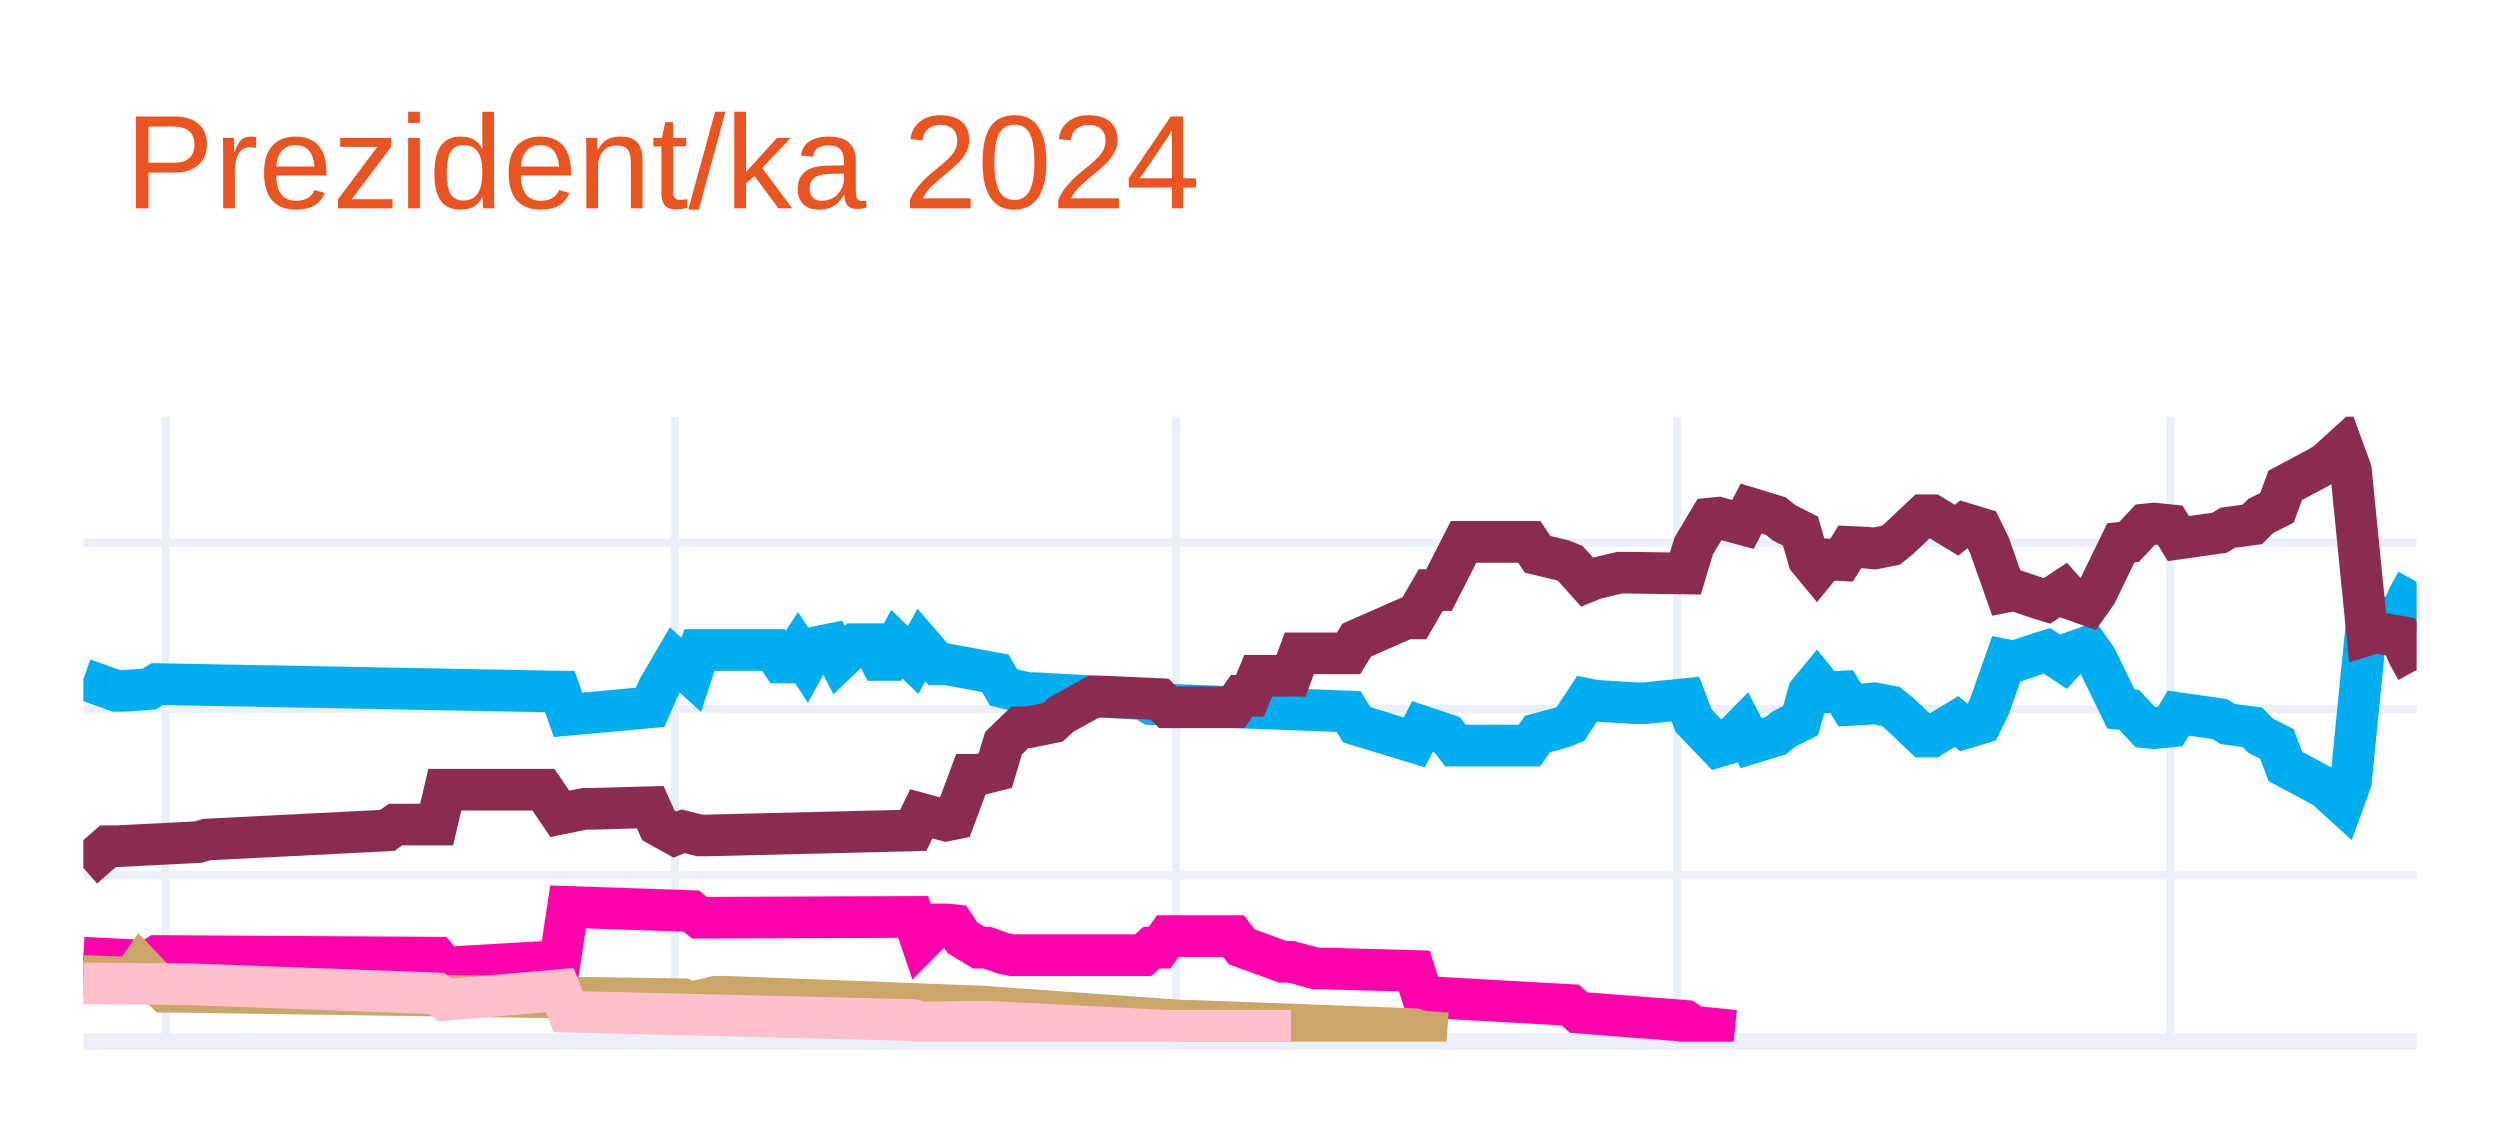
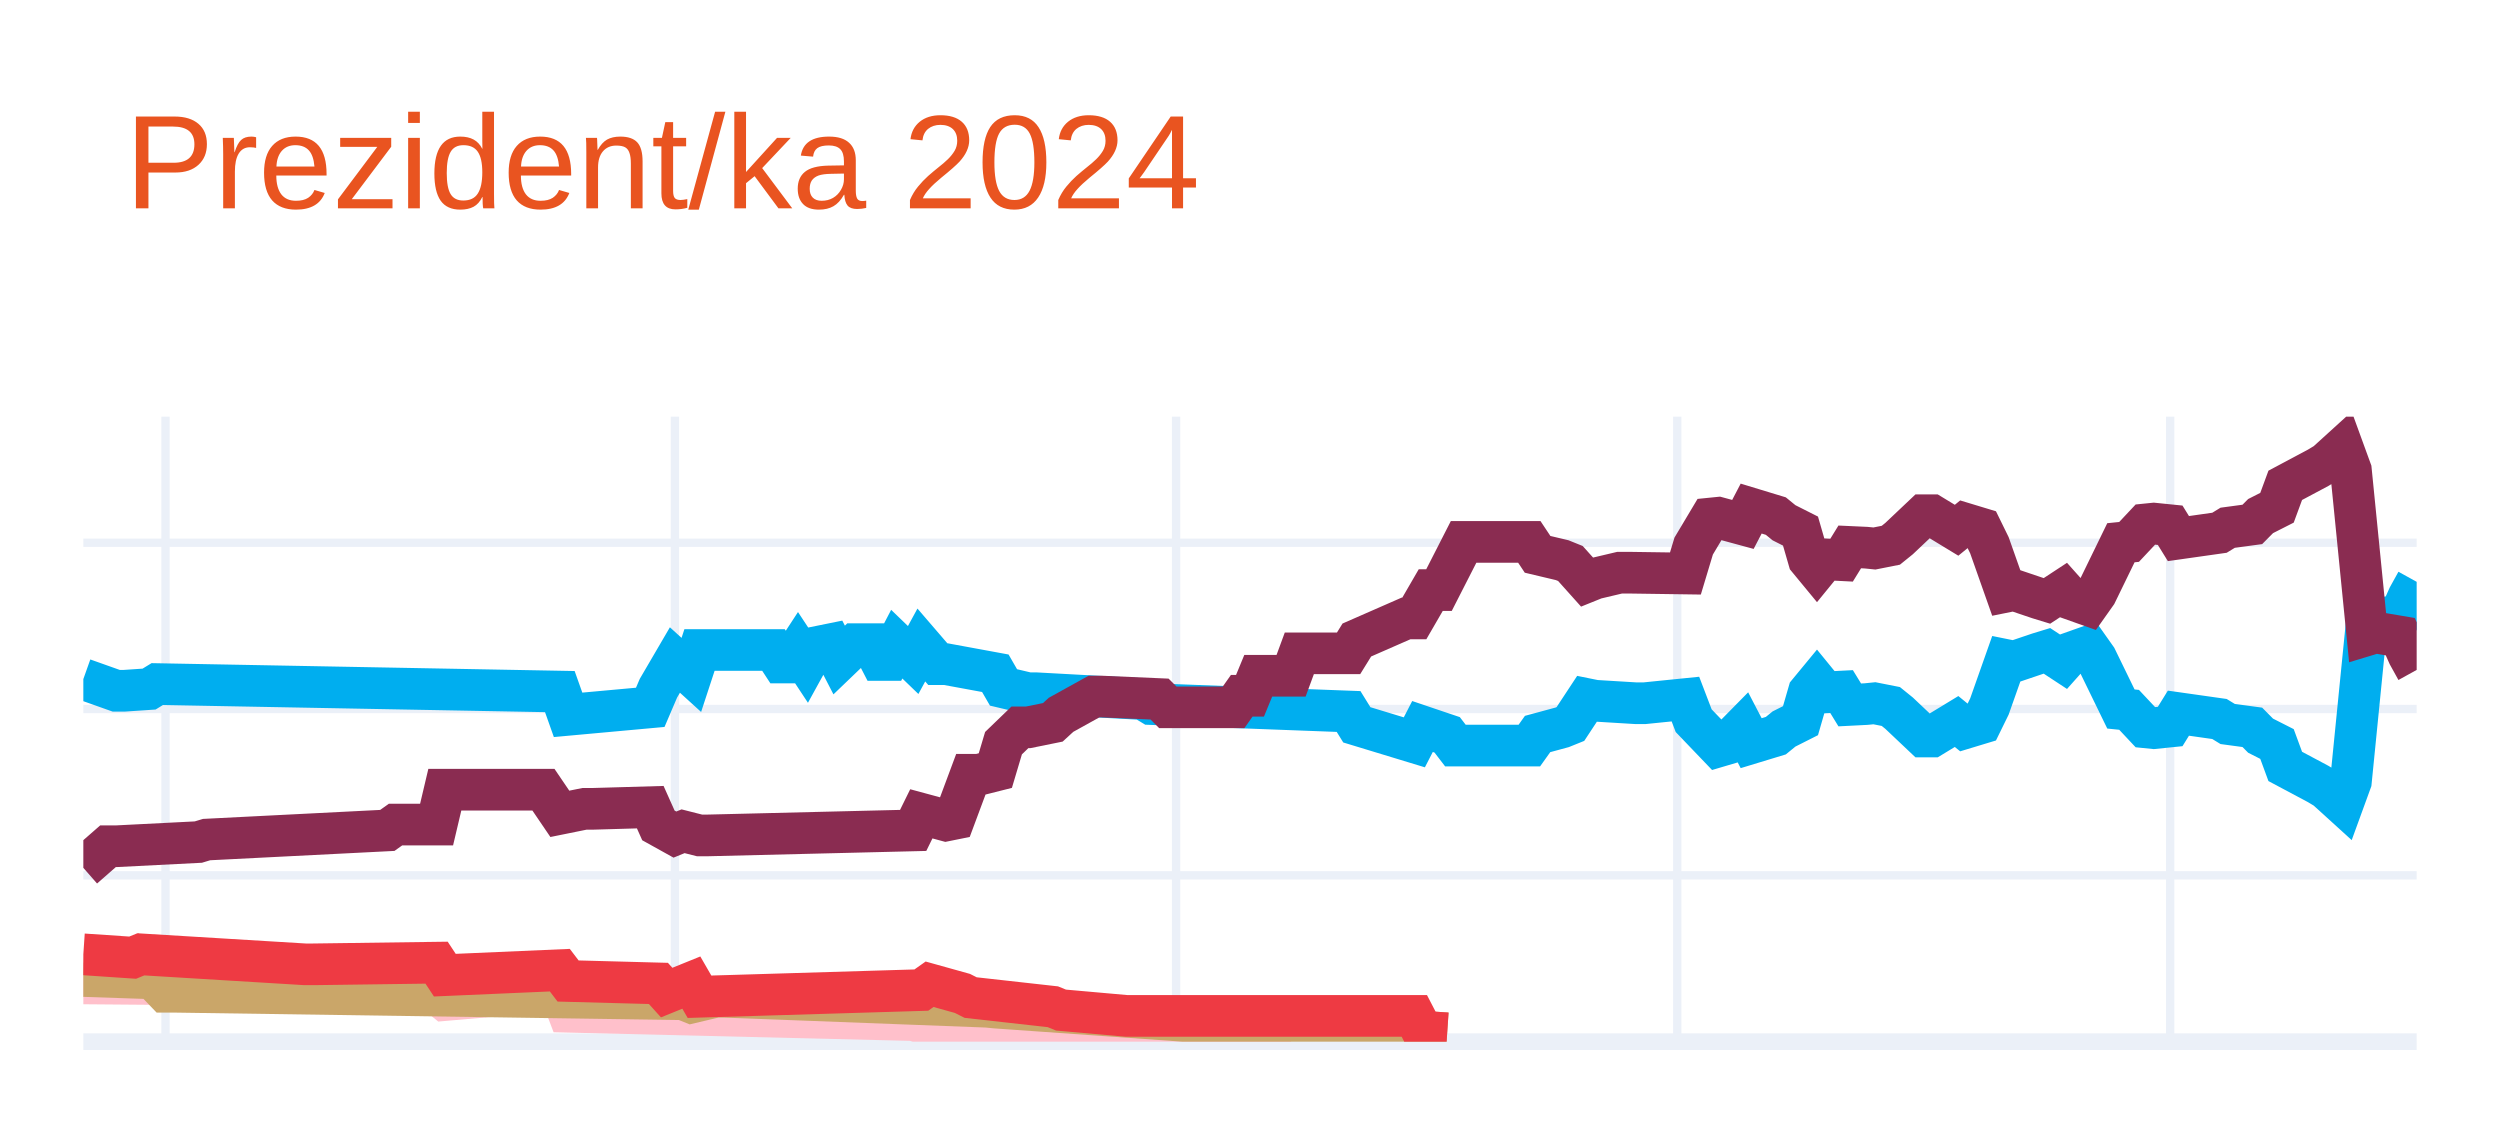
<svg xmlns="http://www.w3.org/2000/svg" class="main-svg" width="300" height="135" style="" viewBox="0 0 300 135">
  <rect x="0" y="0" width="300" height="135" style="fill: rgb(255, 255, 255); fill-opacity: 1;" />
-   <defs id="defs-7c2c1e">
+   <defs id="defs-86bf1d">
    <g class="clips">
-       <clipPath id="clip7c2c1exyplot" class="plotclip">
+       <clipPath id="clip86bf1dxyplot" class="plotclip">
        <rect width="280" height="75" />
      </clipPath>
-       <clipPath class="axesclip" id="clip7c2c1ex">
+       <clipPath class="axesclip" id="clip86bf1dx">
        <rect x="10" y="0" width="280" height="135" />
      </clipPath>
-       <clipPath class="axesclip" id="clip7c2c1ey">
+       <clipPath class="axesclip" id="clip86bf1dy">
        <rect x="0" y="50" width="300" height="75" />
      </clipPath>
-       <clipPath class="axesclip" id="clip7c2c1exy">
+       <clipPath class="axesclip" id="clip86bf1dxy">
        <rect x="10" y="50" width="280" height="75" />
      </clipPath>
    </g>
    <g class="gradients" />
    <g class="patterns" />
  </defs>
  <g class="bglayer" />
  <g class="layer-below">
    <g class="imagelayer" />
    <g class="shapelayer" />
  </g>
  <g class="cartesianlayer">
    <g class="subplot xy">
      <g class="layer-subplot">
        <g class="shapelayer" />
        <g class="imagelayer" />
      </g>
      <g class="minor-gridlayer">
        <g class="x" />
        <g class="y" />
      </g>
      <g class="gridlayer">
        <g class="x">
          <path class="xgrid crisp" transform="translate(19.86,0)" d="M0,50v75" style="stroke: rgb(235, 240, 248); stroke-opacity: 1; stroke-width: 1px;" />
          <path class="xgrid crisp" transform="translate(80.99,0)" d="M0,50v75" style="stroke: rgb(235, 240, 248); stroke-opacity: 1; stroke-width: 1px;" />
          <path class="xgrid crisp" transform="translate(141.13,0)" d="M0,50v75" style="stroke: rgb(235, 240, 248); stroke-opacity: 1; stroke-width: 1px;" />
          <path class="xgrid crisp" transform="translate(201.27,0)" d="M0,50v75" style="stroke: rgb(235, 240, 248); stroke-opacity: 1; stroke-width: 1px;" />
          <path class="xgrid crisp" transform="translate(260.42,0)" d="M0,50v75" style="stroke: rgb(235, 240, 248); stroke-opacity: 1; stroke-width: 1px;" />
        </g>
        <g class="y">
          <path class="ygrid crisp" transform="translate(0,105.04)" d="M10,0h280" style="stroke: rgb(235, 240, 248); stroke-opacity: 1; stroke-width: 1px;" />
          <path class="ygrid crisp" transform="translate(0,85.08)" d="M10,0h280" style="stroke: rgb(235, 240, 248); stroke-opacity: 1; stroke-width: 1px;" />
          <path class="ygrid crisp" transform="translate(0,65.13)" d="M10,0h280" style="stroke: rgb(235, 240, 248); stroke-opacity: 1; stroke-width: 1px;" />
        </g>
      </g>
      <g class="zerolinelayer">
        <path class="yzl zl crisp" transform="translate(0,125)" d="M10,0h280" style="stroke: rgb(235, 240, 248); stroke-opacity: 1; stroke-width: 2px;" />
      </g>
      <g class="layer-between">
        <g class="shapelayer" />
        <g class="imagelayer" />
      </g>
      <path class="xlines-below" />
      <path class="ylines-below" />
      <g class="overlines-below" />
      <g class="xaxislayer-below" />
      <g class="yaxislayer-below" />
      <g class="overaxes-below" />
      <g class="overplot">
-         <g class="xy" transform="translate(10,50)" clip-path="url(#clip7c2c1exyplot)">
+         <g class="xy" transform="translate(10,50)" clip-path="url(#clip86bf1dxyplot)">
          <g class="scatterlayer mlayer">
-             <g class="trace scatter trace86fffa" style="stroke-miterlimit: 2; opacity: 1;">
+             <g class="trace scatter trace91d3ac" style="stroke-miterlimit: 2; opacity: 1;">
              <g class="fills" />
              <g class="errorbars" />
              <g class="lines">
                <path class="js-line" d="M0,31.49L3.94,32.89L4.93,32.89L7.89,32.69L8.87,32.09L57.18,32.99L58.17,35.78L68.03,34.88L69.01,32.59L70.99,29.2L71.97,30.09L72.96,30.99L73.94,28L82.82,28L83.8,29.5L84.79,29.5L85.77,28L86.76,29.5L87.75,27.7L89.72,27.3L90.7,29.2L92.68,27.3L93.66,27.3L94.65,27.3L95.63,29.2L96.62,29.2L97.61,27.3L99.58,29.2L100.56,27.4L102.54,29.7L103.52,29.7L109.44,30.79L110.42,32.49L113.38,33.19L114.37,33.19L127.18,33.89L128.17,34.49L151.83,35.38L152.82,36.98L159.72,39.08L160.7,37.18L163.66,38.18L164.65,39.47L173.52,39.47L174.51,38.08L177.46,37.28L178.45,36.88L180.42,33.89L181.41,34.09L186.34,34.39L187.32,34.39L192.25,33.89L193.24,36.48L196.2,39.57L197.18,39.28L199.15,37.28L200.14,39.18L203.1,38.28L204.08,37.48L206.06,36.48L207.04,33.09L208.03,31.89L209.01,33.09L210.99,32.99L211.97,34.59L213.94,34.49L214.93,34.39L216.9,34.78L217.89,35.58L220.85,38.38L221.83,38.38L224.79,36.58L225.77,37.38L227.75,36.78L228.73,34.78L230.7,29.2L231.69,29.4L234.65,28.4L235.63,28.1L237.61,29.4L238.59,28.3L240.56,27.6L241.55,29L244.51,35.08L245.49,35.18L247.46,37.28L248.45,37.38L250.42,37.18L251.41,35.58L256.34,36.28L257.32,36.88L260.28,37.28L261.27,38.28L263.24,39.28L264.23,41.97L268.17,44.07L269.15,44.66L271.13,46.46L272.11,43.77L274.08,24.01L275.07,24.31L278.03,23.81L279.01,21.61L280,19.82" style="vector-effect: none; fill: none; stroke: rgb(0, 174, 239); stroke-opacity: 1; stroke-width: 5px; opacity: 1;" />
              </g>
              <g class="points" />
              <g class="text" />
            </g>
-             <g class="trace scatter trace3c0e7c" style="stroke-miterlimit: 2; opacity: 1;">
+             <g class="trace scatter trace260604" style="stroke-miterlimit: 2; opacity: 1;">
              <g class="fills" />
              <g class="errorbars" />
              <g class="lines">
                <path class="js-line" d="M0,54.14L2.96,51.55L3.94,51.55L13.8,51.05L14.79,50.75L36.48,49.65L37.46,48.95L42.39,48.95L43.38,44.76L55.21,44.76L57.18,47.66L60.14,47.06L61.13,47.06L68.03,46.86L69.01,49.05L70.99,50.15L71.97,49.75L73.94,50.25L74.93,50.25L99.58,49.65L100.56,47.66L103.52,48.46L104.51,48.26L106.48,42.97L107.46,42.97L109.44,42.47L110.42,39.18L112.39,37.28L113.38,37.28L116.34,36.68L117.32,35.78L121.27,33.59L122.25,33.59L129.15,33.89L130.14,34.88L138.03,34.88L139.01,33.49L140,33.49L140.99,31.09L144.93,31.09L145.92,28.4L151.83,28.4L152.82,26.8L158.73,24.21L159.72,24.21L161.69,20.81L162.68,20.81L165.63,15.03L166.62,15.03L173.52,15.03L174.51,16.52L177.46,17.22L178.45,17.62L180.42,19.82L181.41,19.42L184.37,18.72L185.35,18.72L192.25,18.82L193.24,15.53L195.21,12.23L196.2,12.13L199.15,12.93L200.14,11.03L203.1,11.93L204.08,12.73L206.06,13.73L207.04,17.12L208.03,18.32L209.01,17.12L210.99,17.22L211.97,15.63L213.94,15.72L214.93,15.82L216.9,15.43L217.89,14.63L220.85,11.83L221.83,11.83L224.79,13.63L225.77,12.83L227.75,13.43L228.73,15.43L230.7,21.01L231.69,20.81L234.65,21.81L235.63,22.11L237.61,20.81L238.59,21.91L240.56,22.61L241.55,21.21L244.51,15.13L245.49,15.03L247.46,12.93L248.45,12.83L250.42,13.03L251.41,14.63L256.34,13.93L257.32,13.33L260.28,12.93L261.27,11.93L263.24,10.93L264.23,8.24L268.17,6.14L269.15,5.55L271.13,3.75L272.11,6.44L274.08,26.2L275.07,25.9L278.03,26.4L279.01,28.6L280,30.39" style="vector-effect: none; fill: none; stroke: rgb(138, 44, 81); stroke-opacity: 1; stroke-width: 5px; opacity: 1;" />
              </g>
              <g class="points" />
              <g class="text" />
            </g>
-             <g class="trace scatter traced0d2a7" style="stroke-miterlimit: 2; opacity: 1;">
+             <g class="trace scatter traceb7e0a4" style="stroke-miterlimit: 2; opacity: 1;">
              <g class="fills" />
              <g class="errorbars" />
              <g class="lines">
-                 <path class="js-line" d="M0,64.92L7.89,65.32L8.87,64.72L42.39,64.92L43.38,66.12L57.18,65.32L58.17,58.83L72.96,59.33L73.94,60.13L99.58,60.03L100.56,62.93L102.54,60.93L103.52,60.93L104.51,61.03L105.49,62.53L107.46,63.72L108.45,63.72L110.42,64.42L111.41,64.62L127.18,64.62L128.17,63.72L129.15,63.72L130.14,62.33L138.03,62.33L139.01,63.62L143.94,65.42L144.93,65.42L147.89,66.22L148.87,66.22L159.72,66.52L160.7,69.61L178.45,70.61L179.44,71.51L192.25,72.51L193.24,73.2L198.17,73.7" style="vector-effect: none; fill: none; stroke: rgb(255, 1, 170); stroke-opacity: 1; stroke-width: 5px; opacity: 1;" />
+                 <path class="js-line" d="M0,68.01L11.83,68.11L12.82,68.11L42.39,69.21L43.38,70.01L57.18,68.81L58.17,71.41L99.58,72.41L100.56,72.7L107.46,72.61L108.45,72.61L130.14,73.7L132.11,73.7L144.93,73.7" style="vector-effect: none; fill: none; stroke: rgb(255, 192, 203); stroke-opacity: 1; stroke-width: 5px; opacity: 1;" />
              </g>
              <g class="points" />
              <g class="text" />
            </g>
-             <g class="trace scatter trace76cade" style="stroke-miterlimit: 2; opacity: 1;">
+             <g class="trace scatter trace5ad0ec" style="stroke-miterlimit: 2; opacity: 1;">
              <g class="fills" />
              <g class="errorbars" />
              <g class="lines">
                <path class="js-line" d="M0,67.12L5.92,67.32L6.9,65.92L9.86,69.01L10.85,69.01L71.97,69.91L72.96,70.31L75.92,69.61L76.9,69.61L108.45,70.81L109.44,70.91L132.11,72.51L133.1,72.51L159.72,73.5L160.7,73.8L163.66,74" style="vector-effect: none; fill: none; stroke: rgb(202, 166, 105); stroke-opacity: 1; stroke-width: 5px; opacity: 1;" />
              </g>
              <g class="points" />
              <g class="text" />
            </g>
-             <g class="trace scatter trace7cced7" style="stroke-miterlimit: 2; opacity: 1;">
+             <g class="trace scatter traceb8494b" style="stroke-miterlimit: 2; opacity: 1;">
              <g class="fills" />
              <g class="errorbars" />
              <g class="lines">
-                 <path class="js-line" d="M0,68.01L11.83,68.11L12.82,68.11L42.39,69.21L43.38,70.01L57.18,68.81L58.17,71.41L99.58,72.41L100.56,72.7L107.46,72.61L108.45,72.61L130.14,73.7L132.11,73.7L144.93,73.7" style="vector-effect: none; fill: none; stroke: rgb(255, 192, 203); stroke-opacity: 1; stroke-width: 5px; opacity: 1;" />
+                 <path class="js-line" d="M0,64.52L5.92,64.92L6.9,64.52L26.62,65.72L27.61,65.72L42.39,65.52L43.38,67.02L57.18,66.42L58.17,67.72L69.01,68.01L70,69.11L72.96,67.91L73.94,69.61L100.56,68.81L101.55,68.11L105.49,69.21L106.48,69.71L116.34,70.81L117.32,71.21L125.21,71.91L126.2,71.91L159.72,71.91L160.7,73.8L163.66,74" style="vector-effect: none; fill: none; stroke: rgb(238, 58, 67); stroke-opacity: 1; stroke-width: 5px; opacity: 1;" />
              </g>
              <g class="points" />
              <g class="text" />
            </g>
          </g>
        </g>
      </g>
      <path class="xlines-above crisp" d="M0,0" style="fill: none;" />
      <path class="ylines-above crisp" d="M0,0" style="fill: none;" />
      <g class="overlines-above" />
      <g class="xaxislayer-above" />
      <g class="yaxislayer-above" />
      <g class="overaxes-above" />
    </g>
  </g>
  <g class="polarlayer" />
  <g class="smithlayer" />
  <g class="ternarylayer" />
  <g class="geolayer" />
  <g class="funnelarealayer" />
  <g class="pielayer" />
  <g class="iciclelayer" />
  <g class="treemaplayer" />
  <g class="sunburstlayer" />
  <g class="glimages" />
-   <defs id="topdefs-7c2c1e">
+   <defs id="topdefs-86bf1d">
    <g class="clips" />
  </defs>
  <g class="layer-above">
    <g class="imagelayer" />
    <g class="shapelayer" />
  </g>
  <g class="infolayer">
    <g class="g-gtitle">
      <text class="gtitle" x="15" y="25" text-anchor="start" dy="0em" style="opacity: 1; font-family: Ubuntu, verdana, arial, sans-serif; font-size: 16px; fill: rgb(233, 84, 32); fill-opacity: 1; white-space: pre;">Prezident/ka 2024</text>
    </g>
    <g class="g-xtitle" />
    <g class="g-ytitle" />
  </g>
</svg>
